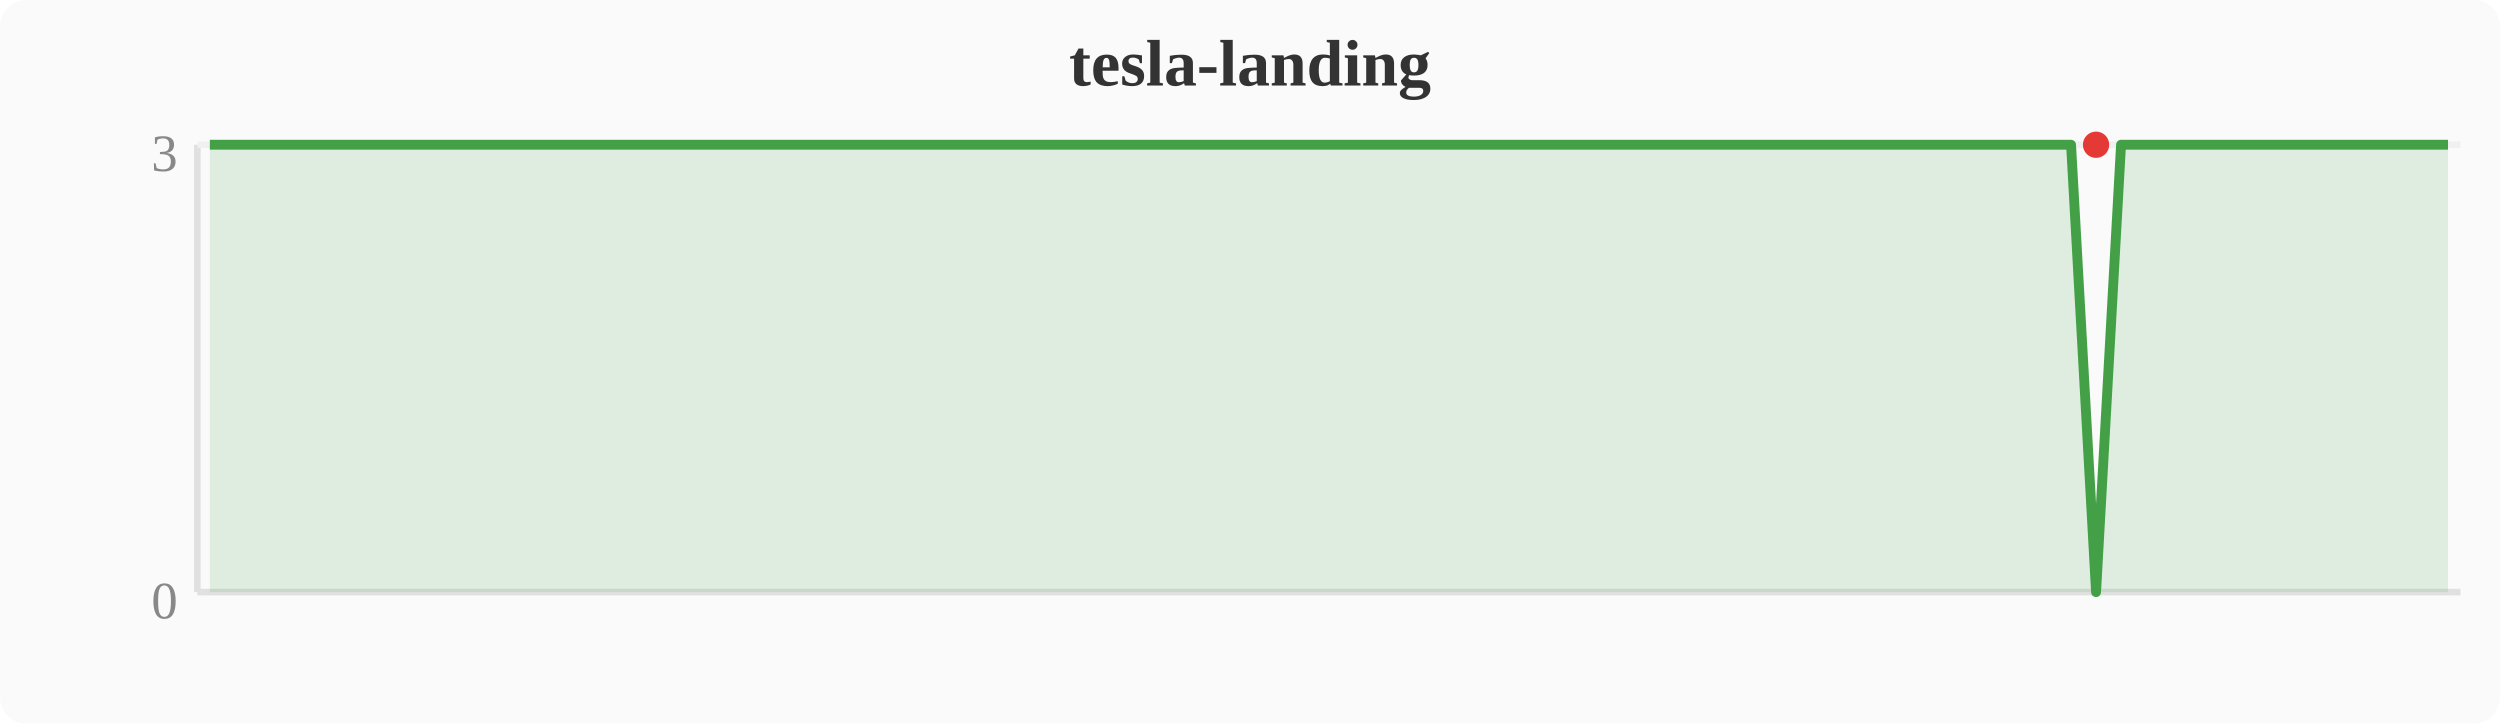
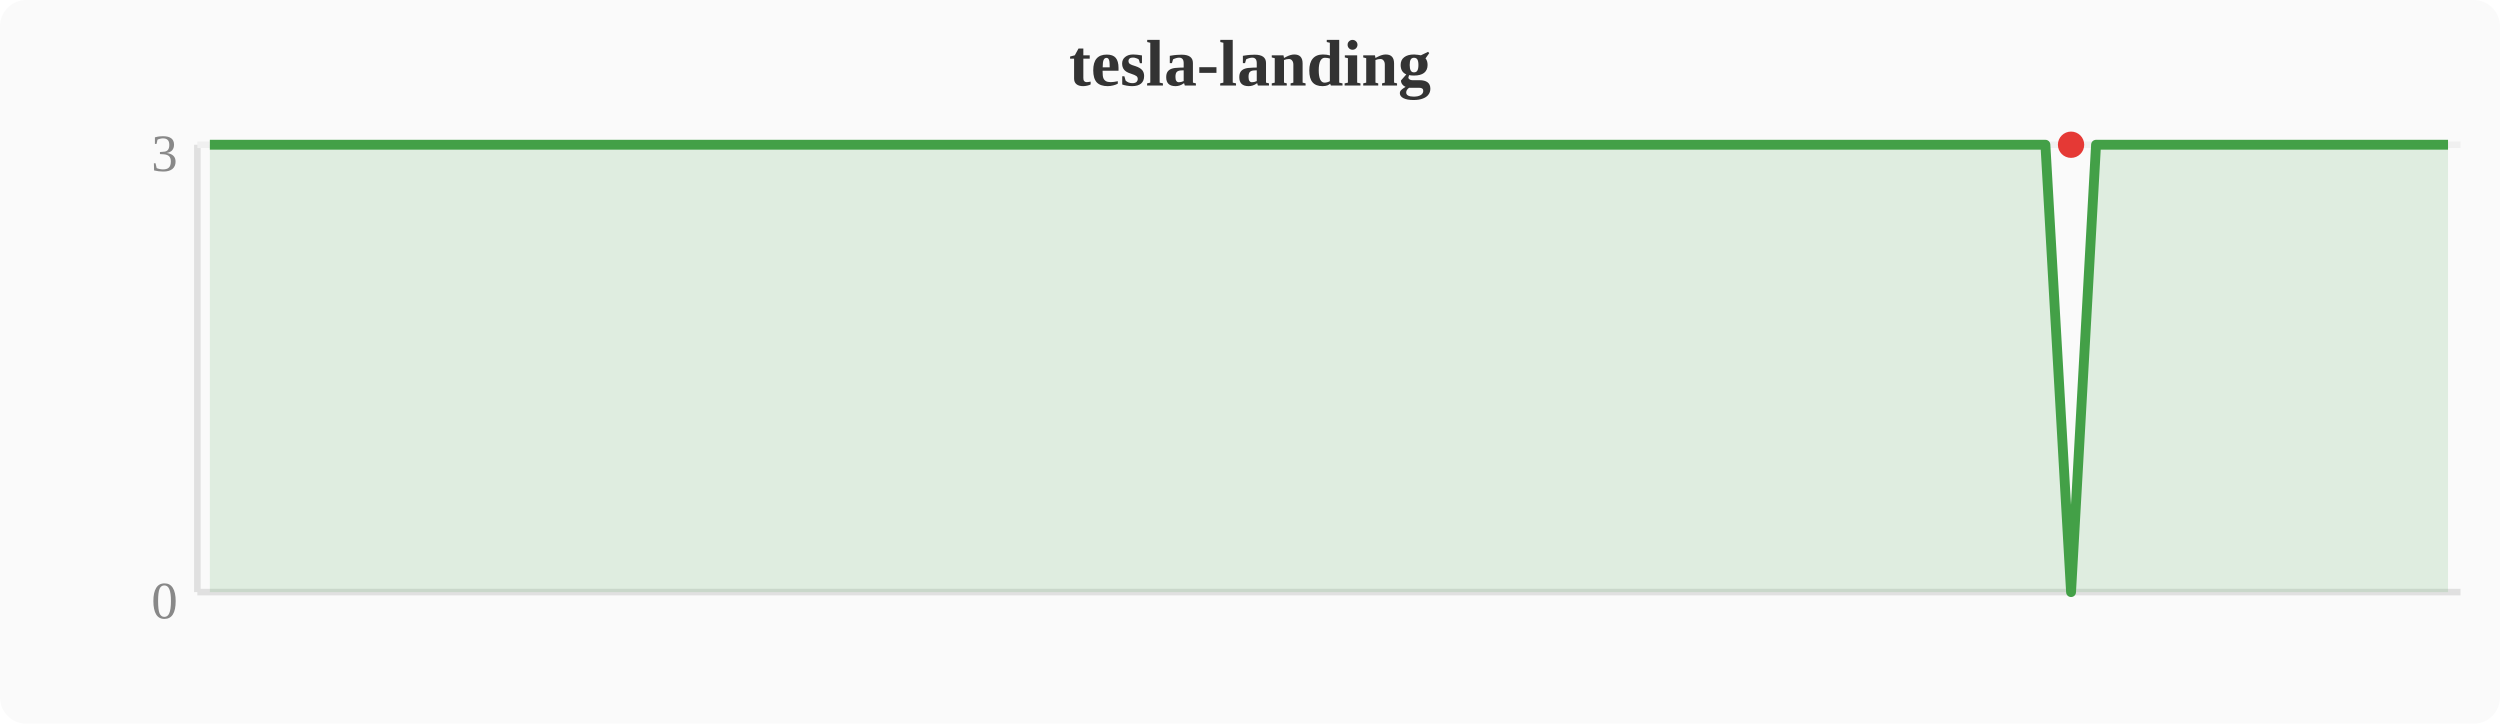
<svg xmlns="http://www.w3.org/2000/svg" width="380" height="110" viewBox="0 0 380 110">
  <rect width="380" height="110" fill="#fafafa" rx="4" />
  <text x="190" y="13" text-anchor="middle" font-size="10" font-weight="bold" fill="#333">tesla-landing</text>
  <line x1="30" y1="22" x2="30" y2="90" stroke="#e0e0e0" stroke-width="1" />
  <line x1="30" y1="90" x2="374" y2="90" stroke="#e0e0e0" stroke-width="1" />
  <line x1="30" y1="22" x2="374" y2="22" stroke="#f0f0f0" stroke-width="1" />
  <text x="27" y="94" text-anchor="end" font-size="8" fill="#888">0</text>
  <text x="27" y="26" text-anchor="end" font-size="8" fill="#888">3</text>
-   <polygon points="31.9,22.0 35.7,22.0 39.6,22.0 43.4,22.0 47.2,22.0 51.0,22.0 54.8,22.0 58.7,22.0 62.5,22.0 66.3,22.0 70.1,22.0 74.0,22.0 77.8,22.0 81.6,22.0 85.4,22.0 89.2,22.0 93.1,22.0 96.9,22.0 100.7,22.0 104.5,22.0 108.4,22.0 112.2,22.0 116.0,22.0 119.8,22.0 123.6,22.0 127.5,22.0 131.3,22.0 135.1,22.0 138.9,22.0 142.8,22.0 146.6,22.0 150.4,22.0 154.2,22.0 158.0,22.0 161.9,22.0 165.7,22.0 169.5,22.0 173.3,22.0 177.2,22.0 181.0,22.0 184.8,22.0 188.6,22.0 192.4,22.0 196.3,22.0 200.1,22.0 203.9,22.0 207.7,22.0 211.6,22.0 215.4,22.0 219.2,22.0 223.0,22.0 226.8,22.0 230.7,22.0 234.5,22.0 238.3,22.0 242.1,22.0 246.0,22.0 249.8,22.0 253.6,22.0 257.4,22.0 261.2,22.0 265.1,22.0 268.9,22.0 272.7,22.0 276.5,22.0 280.4,22.0 284.2,22.0 288.0,22.0 291.8,22.0 295.6,22.0 299.5,22.0 303.3,22.0 307.1,22.0 310.9,22.0 314.8,22.0 318.6,90.0 322.4,22.0 326.2,22.0 330.0,22.0 333.9,22.0 337.7,22.0 341.5,22.0 345.3,22.0 349.2,22.0 353.0,22.0 356.8,22.0 360.6,22.0 364.4,22.0 368.3,22.0 372.1,22.0 372.1,90 31.9,90" fill="#43a047" opacity="0.15" />
-   <polyline points="31.9,22.0 35.7,22.0 39.6,22.0 43.4,22.0 47.2,22.0 51.0,22.0 54.8,22.0 58.7,22.0 62.5,22.0 66.3,22.0 70.1,22.0 74.0,22.0 77.8,22.0 81.6,22.0 85.4,22.0 89.2,22.0 93.1,22.0 96.9,22.0 100.7,22.0 104.5,22.0 108.4,22.0 112.2,22.0 116.0,22.0 119.8,22.0 123.6,22.0 127.5,22.0 131.3,22.0 135.1,22.0 138.9,22.0 142.8,22.0 146.6,22.0 150.4,22.0 154.2,22.0 158.0,22.0 161.9,22.0 165.7,22.0 169.5,22.0 173.3,22.0 177.2,22.0 181.0,22.0 184.8,22.0 188.6,22.0 192.4,22.0 196.3,22.0 200.1,22.0 203.9,22.0 207.7,22.0 211.6,22.0 215.4,22.0 219.2,22.0 223.0,22.0 226.8,22.0 230.7,22.0 234.5,22.0 238.3,22.0 242.1,22.0 246.0,22.0 249.8,22.0 253.6,22.0 257.4,22.0 261.2,22.0 265.1,22.0 268.9,22.0 272.7,22.0 276.5,22.0 280.4,22.0 284.2,22.0 288.0,22.0 291.8,22.0 295.6,22.0 299.5,22.0 303.3,22.0 307.1,22.0 310.9,22.0 314.8,22.0 318.6,90.0 322.4,22.0 326.2,22.0 330.0,22.0 333.9,22.0 337.7,22.0 341.5,22.0 345.3,22.0 349.2,22.0 353.0,22.0 356.8,22.0 360.6,22.0 364.4,22.0 368.3,22.0 372.1,22.0" fill="none" stroke="#43a047" stroke-width="1.5" stroke-linejoin="round" />
-   <circle cx="318.6" cy="22.0" r="2" fill="#e53935" />
+   <polygon points="31.9,22.0 35.7,22.0 39.6,22.0 43.4,22.0 47.2,22.0 51.0,22.0 54.8,22.0 58.7,22.0 62.5,22.0 66.3,22.0 70.1,22.0 74.0,22.0 77.8,22.0 81.6,22.0 85.4,22.0 89.2,22.0 93.1,22.0 96.9,22.0 100.7,22.0 104.5,22.0 108.4,22.0 112.2,22.0 116.0,22.0 119.8,22.0 123.6,22.0 127.5,22.0 131.3,22.0 135.1,22.0 138.9,22.0 142.8,22.0 146.6,22.0 150.4,22.0 154.2,22.0 158.0,22.0 161.9,22.0 165.7,22.0 169.5,22.0 173.3,22.0 177.2,22.0 181.0,22.0 184.8,22.0 188.6,22.0 192.4,22.0 196.3,22.0 200.1,22.0 203.9,22.0 207.7,22.0 211.6,22.0 215.4,22.0 219.2,22.0 223.0,22.0 226.8,22.0 230.7,22.0 234.5,22.0 238.3,22.0 242.1,22.0 246.0,22.0 249.8,22.0 253.6,22.0 257.4,22.0 261.2,22.0 265.1,22.0 268.9,22.0 272.7,22.0 276.5,22.0 280.4,22.0 284.2,22.0 288.0,22.0 291.8,22.0 295.6,22.0 299.5,22.0 303.3,22.0 307.1,22.0 310.9,22.0 314.8,90.0 318.6,22.0 322.4,22.0 326.2,22.0 330.0,22.0 333.9,22.0 337.7,22.0 341.5,22.0 345.3,22.0 349.2,22.0 353.0,22.0 356.8,22.0 360.6,22.0 364.4,22.0 368.3,22.0 372.1,22.0 372.1,90 31.9,90" fill="#43a047" opacity="0.15" />
+   <polyline points="31.9,22.0 35.7,22.0 39.6,22.0 43.4,22.0 47.2,22.0 51.0,22.0 54.8,22.0 58.7,22.0 62.5,22.0 66.3,22.0 70.1,22.0 74.0,22.0 77.8,22.0 81.6,22.0 85.4,22.0 89.2,22.0 93.1,22.0 96.9,22.0 100.7,22.0 104.5,22.0 108.4,22.0 112.2,22.0 116.0,22.0 119.8,22.0 123.6,22.0 127.5,22.0 131.3,22.0 135.1,22.0 138.9,22.0 142.8,22.0 146.6,22.0 150.4,22.0 154.2,22.0 158.0,22.0 161.9,22.0 165.7,22.0 169.5,22.0 173.3,22.0 177.2,22.0 181.0,22.0 184.8,22.0 188.6,22.0 192.4,22.0 196.3,22.0 200.1,22.0 203.9,22.0 207.7,22.0 211.6,22.0 215.4,22.0 219.2,22.0 223.0,22.0 226.8,22.0 230.7,22.0 234.5,22.0 238.3,22.0 242.1,22.0 246.0,22.0 249.8,22.0 253.6,22.0 257.4,22.0 261.2,22.0 265.1,22.0 268.9,22.0 272.7,22.0 276.5,22.0 280.4,22.0 284.2,22.0 288.0,22.0 291.8,22.0 295.6,22.0 299.5,22.0 303.3,22.0 307.1,22.0 310.9,22.0 314.8,90.0 318.6,22.0 322.4,22.0 326.2,22.0 330.0,22.0 333.9,22.0 337.7,22.0 341.5,22.0 345.3,22.0 349.2,22.0 353.0,22.0 356.8,22.0 360.6,22.0 364.4,22.0 368.3,22.0 372.1,22.0" fill="none" stroke="#43a047" stroke-width="1.5" stroke-linejoin="round" />
+   <circle cx="314.8" cy="22.0" r="2" fill="#e53935" />
</svg>
